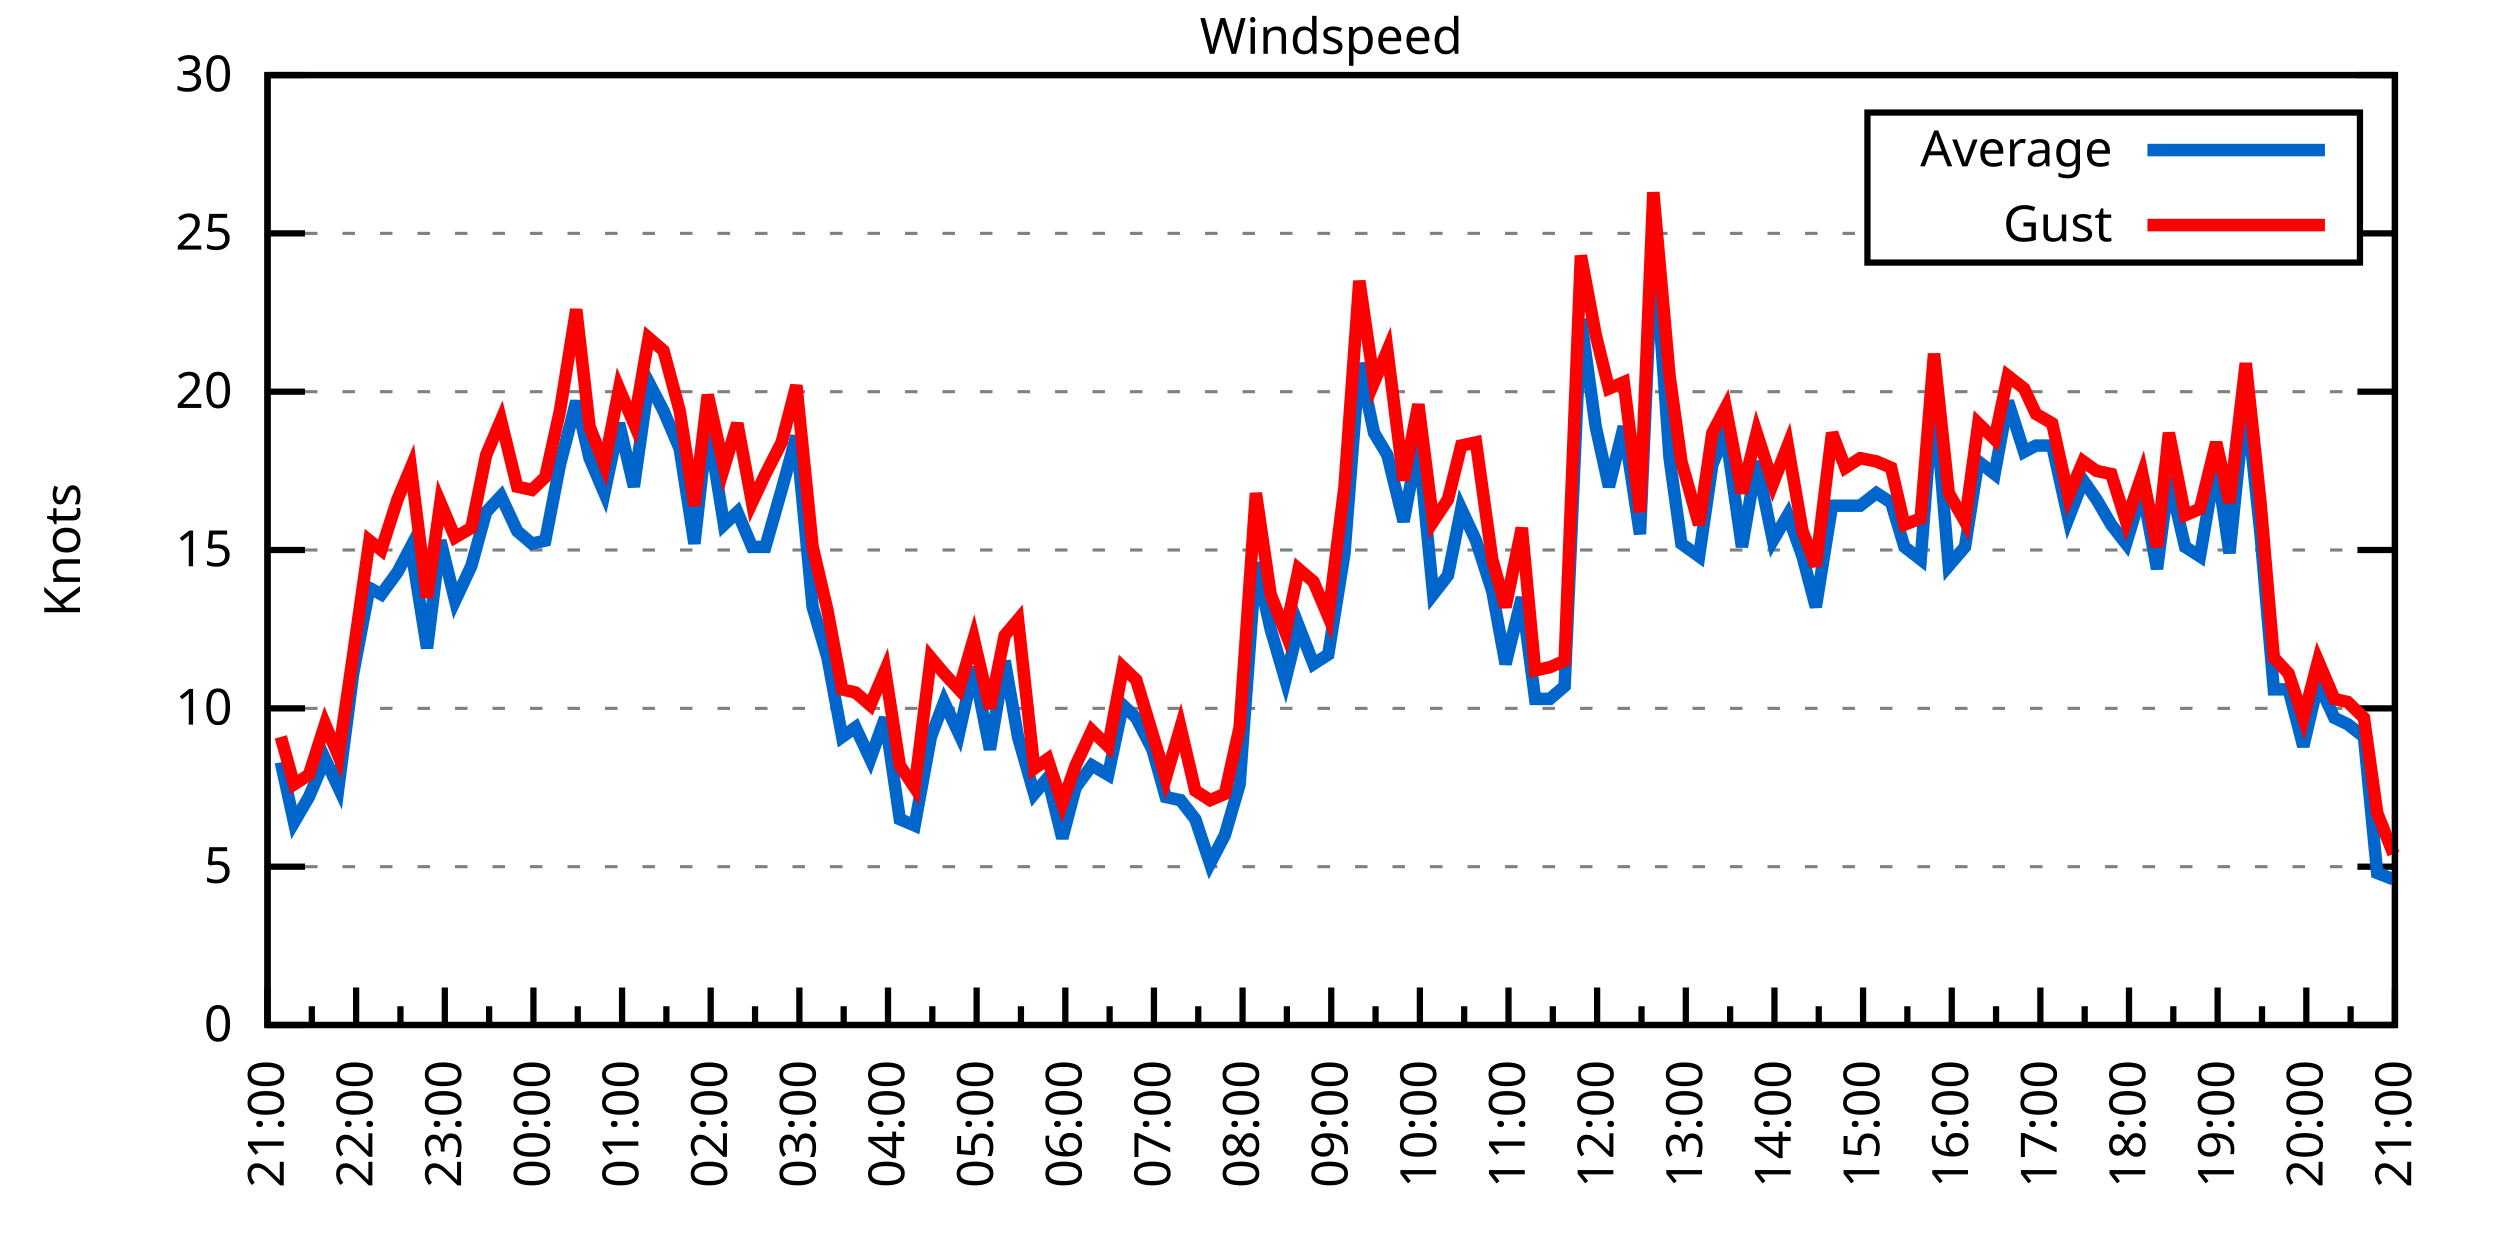
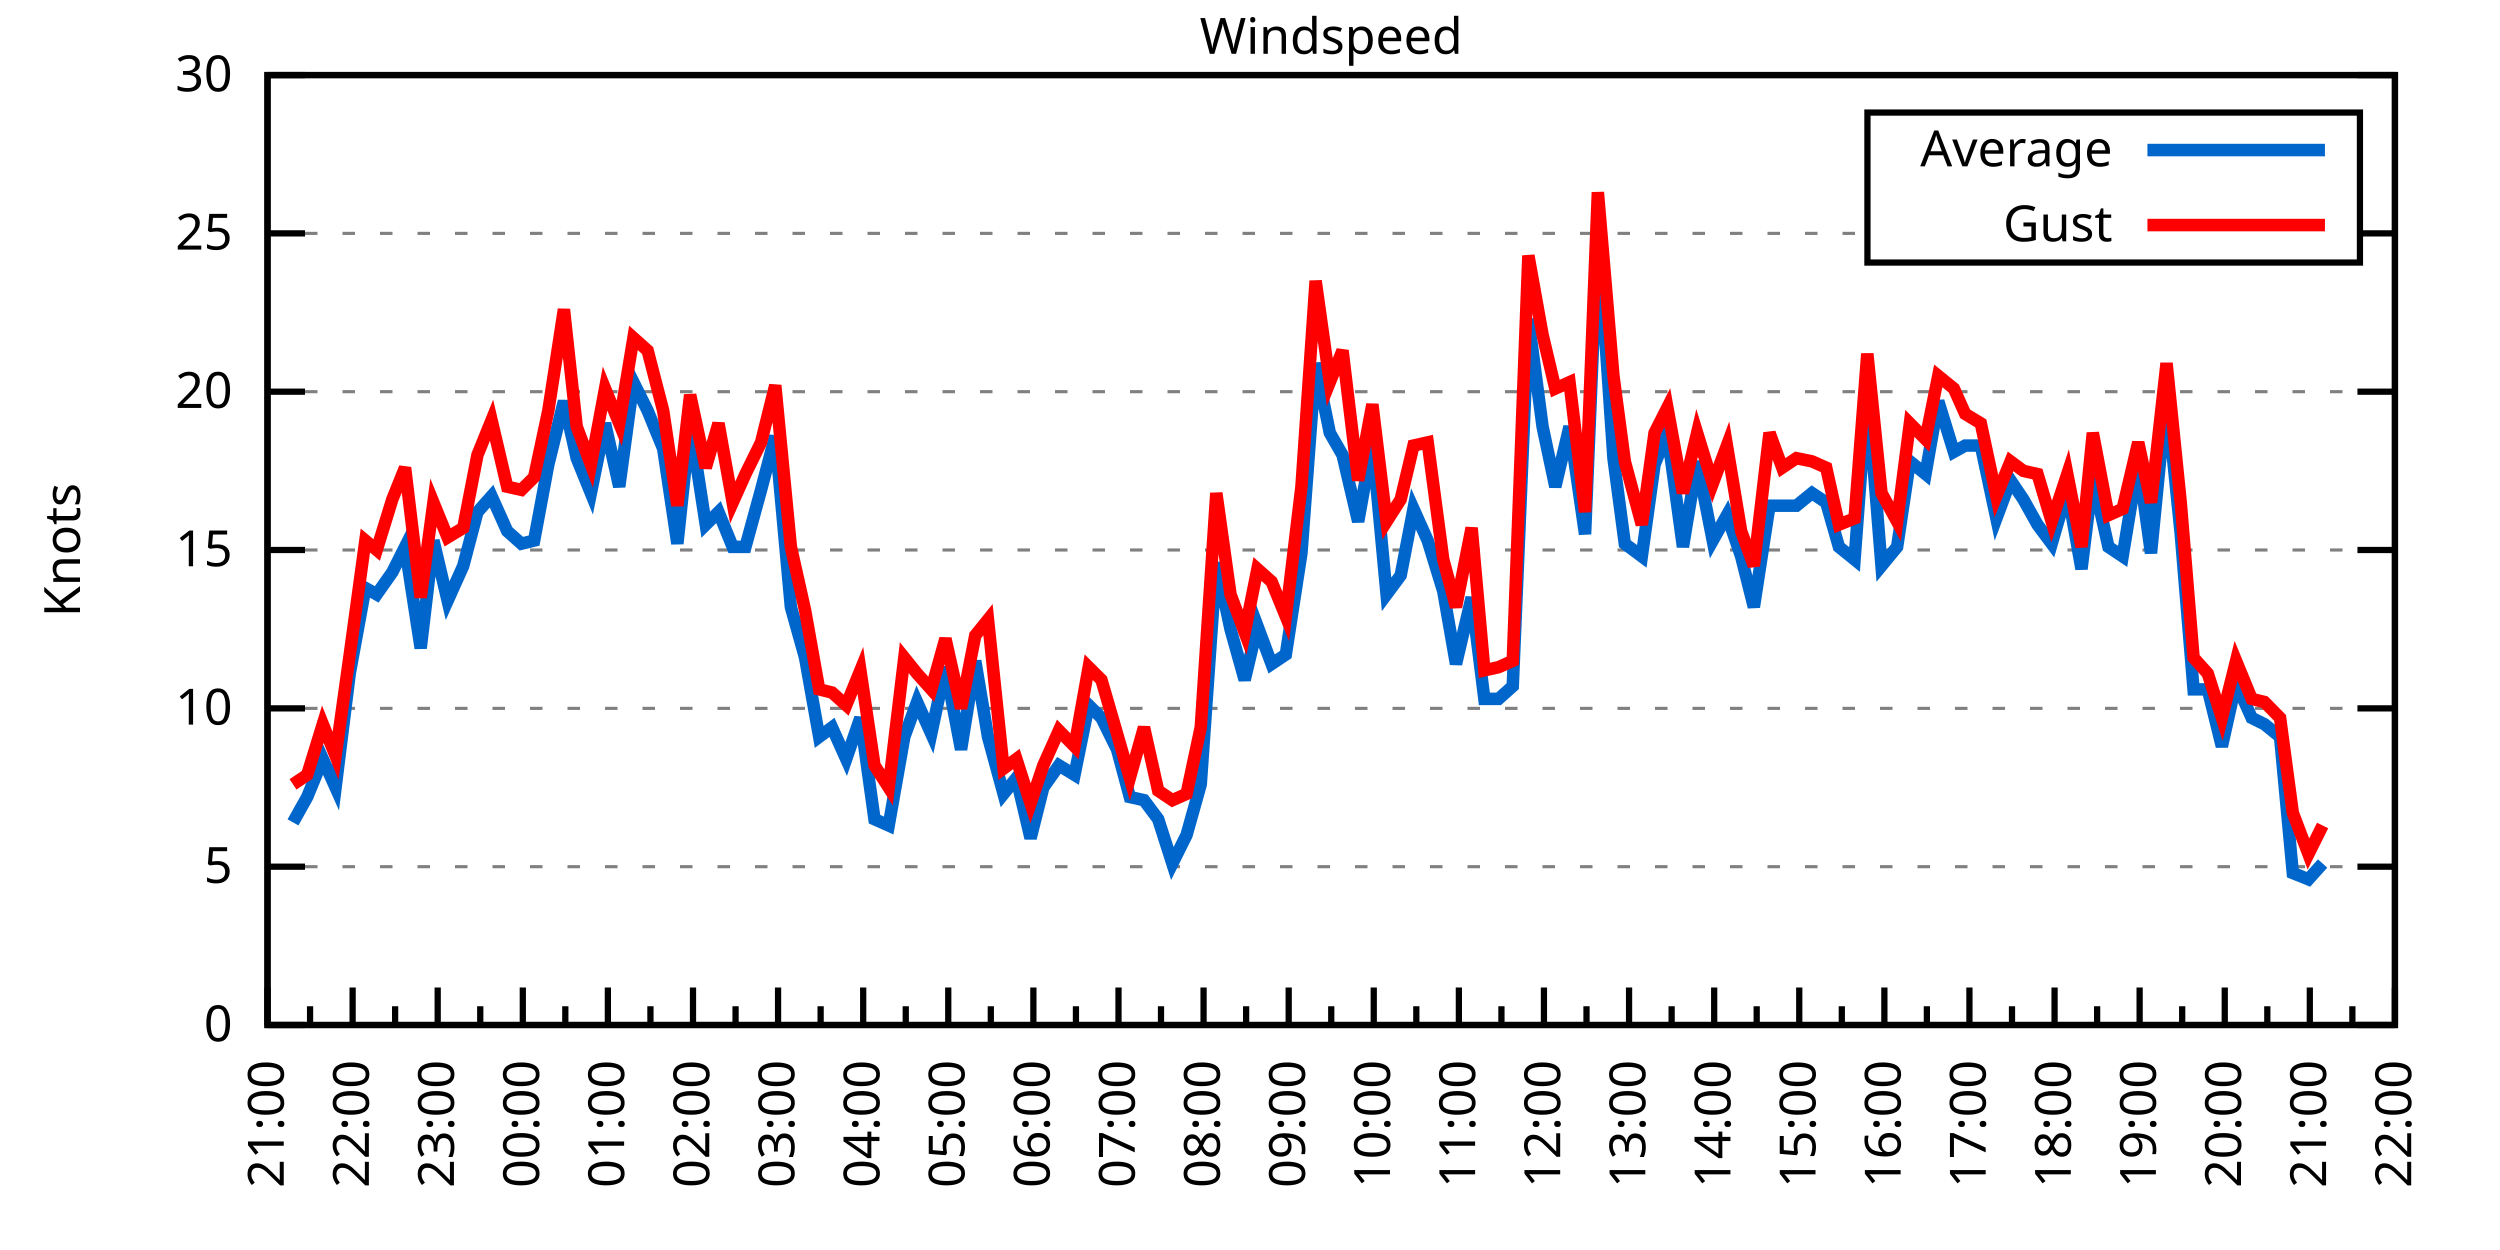
<svg xmlns="http://www.w3.org/2000/svg" xmlns:xlink="http://www.w3.org/1999/xlink" width="400" height="200" viewBox="0 0 400 200">
  <g id="gnuplot_canvas">
    <rect x="0" y="0" width="400" height="200" fill="none" />
    <defs>
      <circle id="gpDot" r="0.5" stroke-width="0.5" stroke="currentColor" />
      <path id="gpPt0" stroke-width="0.333" stroke="currentColor" d="M-1,0 h2 M0,-1 v2" />
      <path id="gpPt1" stroke-width="0.333" stroke="currentColor" d="M-1,-1 L1,1 M1,-1 L-1,1" />
      <path id="gpPt2" stroke-width="0.333" stroke="currentColor" d="M-1,0 L1,0 M0,-1 L0,1 M-1,-1 L1,1 M-1,1 L1,-1" />
      <rect id="gpPt3" stroke-width="0.333" stroke="currentColor" x="-1" y="-1" width="2" height="2" />
      <rect id="gpPt4" stroke-width="0.333" stroke="currentColor" fill="currentColor" x="-1" y="-1" width="2" height="2" />
      <circle id="gpPt5" stroke-width="0.333" stroke="currentColor" cx="0" cy="0" r="1" />
      <use xlink:href="#gpPt5" id="gpPt6" fill="currentColor" stroke="none" />
      <path id="gpPt7" stroke-width="0.333" stroke="currentColor" d="M0,-1.33 L-1.33,0.67 L1.33,0.67 z" />
      <use xlink:href="#gpPt7" id="gpPt8" fill="currentColor" stroke="none" />
      <use xlink:href="#gpPt7" id="gpPt9" stroke="currentColor" transform="rotate(180)" />
      <use xlink:href="#gpPt9" id="gpPt10" fill="currentColor" stroke="none" />
      <use xlink:href="#gpPt3" id="gpPt11" stroke="currentColor" transform="rotate(45)" />
      <use xlink:href="#gpPt11" id="gpPt12" fill="currentColor" stroke="none" />
      <path id="gpPt13" stroke-width="0.333" stroke="currentColor" d="M0,1.330 L1.265,0.411 L0.782,-1.067 L-0.782,-1.076 L-1.265,0.411 z" />
      <use xlink:href="#gpPt13" id="gpPt14" fill="currentColor" stroke="none" />
      <filter id="textbox" filterUnits="objectBoundingBox" x="0" y="0" height="1" width="1">
        <feFlood flood-color="white" flood-opacity="1" result="bgnd" />
        <feComposite in="SourceGraphic" in2="bgnd" operator="atop" />
      </filter>
      <filter id="greybox" filterUnits="objectBoundingBox" x="0" y="0" height="1" width="1">
        <feFlood flood-color="lightgrey" flood-opacity="1" result="grey" />
        <feComposite in="SourceGraphic" in2="grey" operator="atop" />
      </filter>
    </defs>
    <g fill="none" color="white" stroke="currentColor" stroke-width="1.00" stroke-linecap="butt" stroke-linejoin="miter">
</g>
    <g fill="none" color="black" stroke="currentColor" stroke-width="1.00" stroke-linecap="butt" stroke-linejoin="miter">
      <g stroke="none" shape-rendering="crispEdges">
        <polygon fill="rgb(255, 255, 255)" points="42.80,164.00 383.18,164.00 383.18,12.02 42.80,12.02 " />
      </g>
    </g>
    <g fill="none" color="black" stroke="currentColor" stroke-width="1.00" stroke-linecap="butt" stroke-linejoin="miter">
</g>
    <g fill="none" color="black" stroke="black" stroke-width="0.50" stroke-linecap="butt" stroke-linejoin="miter">
</g>
    <g fill="none" color="gray" stroke="currentColor" stroke-width="0.50" stroke-linecap="butt" stroke-linejoin="miter">
      <path stroke="gray" stroke-dasharray="2,4" class="gridline" d="M42.80,164.00 L383.19,164.00  " />
    </g>
    <g fill="none" color="gray" stroke="gray" stroke-width="1.00" stroke-linecap="butt" stroke-linejoin="miter">
</g>
    <g fill="none" color="black" stroke="currentColor" stroke-width="1.00" stroke-linecap="butt" stroke-linejoin="miter">
      <path stroke="black" d="M42.80,164.00 L48.80,164.00 M383.19,164.00 L377.19,164.00  " />
      <g transform="translate(37.20,166.60)" stroke="none" fill="black" font-family="Sans" font-size="8.00" text-anchor="end">
        <text>
          <tspan font-family="Sans"> 0</tspan>
        </text>
      </g>
    </g>
    <g fill="none" color="black" stroke="currentColor" stroke-width="1.00" stroke-linecap="butt" stroke-linejoin="miter">
</g>
    <g fill="none" color="black" stroke="black" stroke-width="0.50" stroke-linecap="butt" stroke-linejoin="miter">
</g>
    <g fill="none" color="gray" stroke="currentColor" stroke-width="0.50" stroke-linecap="butt" stroke-linejoin="miter">
      <path stroke="gray" stroke-dasharray="2,4" class="gridline" d="M42.80,138.67 L383.19,138.67  " />
    </g>
    <g fill="none" color="gray" stroke="gray" stroke-width="1.00" stroke-linecap="butt" stroke-linejoin="miter">
</g>
    <g fill="none" color="black" stroke="currentColor" stroke-width="1.00" stroke-linecap="butt" stroke-linejoin="miter">
      <path stroke="black" d="M42.80,138.67 L48.80,138.67 M383.19,138.67 L377.19,138.67  " />
      <g transform="translate(37.20,141.27)" stroke="none" fill="black" font-family="Sans" font-size="8.00" text-anchor="end">
        <text>
          <tspan font-family="Sans"> 5</tspan>
        </text>
      </g>
    </g>
    <g fill="none" color="black" stroke="currentColor" stroke-width="1.00" stroke-linecap="butt" stroke-linejoin="miter">
</g>
    <g fill="none" color="black" stroke="black" stroke-width="0.50" stroke-linecap="butt" stroke-linejoin="miter">
</g>
    <g fill="none" color="gray" stroke="currentColor" stroke-width="0.50" stroke-linecap="butt" stroke-linejoin="miter">
      <path stroke="gray" stroke-dasharray="2,4" class="gridline" d="M42.80,113.34 L383.19,113.34  " />
    </g>
    <g fill="none" color="gray" stroke="gray" stroke-width="1.00" stroke-linecap="butt" stroke-linejoin="miter">
</g>
    <g fill="none" color="black" stroke="currentColor" stroke-width="1.00" stroke-linecap="butt" stroke-linejoin="miter">
      <path stroke="black" d="M42.80,113.34 L48.80,113.34 M383.19,113.34 L377.19,113.34  " />
      <g transform="translate(37.20,115.94)" stroke="none" fill="black" font-family="Sans" font-size="8.00" text-anchor="end">
        <text>
          <tspan font-family="Sans"> 10</tspan>
        </text>
      </g>
    </g>
    <g fill="none" color="black" stroke="currentColor" stroke-width="1.00" stroke-linecap="butt" stroke-linejoin="miter">
</g>
    <g fill="none" color="black" stroke="black" stroke-width="0.50" stroke-linecap="butt" stroke-linejoin="miter">
</g>
    <g fill="none" color="gray" stroke="currentColor" stroke-width="0.50" stroke-linecap="butt" stroke-linejoin="miter">
      <path stroke="gray" stroke-dasharray="2,4" class="gridline" d="M42.80,88.00 L383.19,88.00  " />
    </g>
    <g fill="none" color="gray" stroke="gray" stroke-width="1.00" stroke-linecap="butt" stroke-linejoin="miter">
</g>
    <g fill="none" color="black" stroke="currentColor" stroke-width="1.00" stroke-linecap="butt" stroke-linejoin="miter">
      <path stroke="black" d="M42.80,88.00 L48.80,88.00 M383.19,88.00 L377.19,88.00  " />
      <g transform="translate(37.20,90.60)" stroke="none" fill="black" font-family="Sans" font-size="8.00" text-anchor="end">
        <text>
          <tspan font-family="Sans"> 15</tspan>
        </text>
      </g>
    </g>
    <g fill="none" color="black" stroke="currentColor" stroke-width="1.00" stroke-linecap="butt" stroke-linejoin="miter">
</g>
    <g fill="none" color="black" stroke="black" stroke-width="0.50" stroke-linecap="butt" stroke-linejoin="miter">
</g>
    <g fill="none" color="gray" stroke="currentColor" stroke-width="0.50" stroke-linecap="butt" stroke-linejoin="miter">
      <path stroke="gray" stroke-dasharray="2,4" class="gridline" d="M42.80,62.67 L383.19,62.67  " />
    </g>
    <g fill="none" color="gray" stroke="gray" stroke-width="1.00" stroke-linecap="butt" stroke-linejoin="miter">
</g>
    <g fill="none" color="black" stroke="currentColor" stroke-width="1.00" stroke-linecap="butt" stroke-linejoin="miter">
      <path stroke="black" d="M42.80,62.67 L48.80,62.67 M383.19,62.67 L377.19,62.67  " />
      <g transform="translate(37.20,65.27)" stroke="none" fill="black" font-family="Sans" font-size="8.00" text-anchor="end">
        <text>
          <tspan font-family="Sans"> 20</tspan>
        </text>
      </g>
    </g>
    <g fill="none" color="black" stroke="currentColor" stroke-width="1.00" stroke-linecap="butt" stroke-linejoin="miter">
</g>
    <g fill="none" color="black" stroke="black" stroke-width="0.50" stroke-linecap="butt" stroke-linejoin="miter">
</g>
    <g fill="none" color="gray" stroke="currentColor" stroke-width="0.50" stroke-linecap="butt" stroke-linejoin="miter">
      <path stroke="gray" stroke-dasharray="2,4" class="gridline" d="M42.80,37.34 L298.79,37.34 M377.59,37.34 L383.19,37.34  " />
    </g>
    <g fill="none" color="gray" stroke="gray" stroke-width="1.00" stroke-linecap="butt" stroke-linejoin="miter">
</g>
    <g fill="none" color="black" stroke="currentColor" stroke-width="1.00" stroke-linecap="butt" stroke-linejoin="miter">
      <path stroke="black" d="M42.80,37.34 L48.80,37.34 M383.19,37.34 L377.19,37.34  " />
      <g transform="translate(37.20,39.94)" stroke="none" fill="black" font-family="Sans" font-size="8.00" text-anchor="end">
        <text>
          <tspan font-family="Sans"> 25</tspan>
        </text>
      </g>
    </g>
    <g fill="none" color="black" stroke="currentColor" stroke-width="1.00" stroke-linecap="butt" stroke-linejoin="miter">
</g>
    <g fill="none" color="black" stroke="black" stroke-width="0.50" stroke-linecap="butt" stroke-linejoin="miter">
</g>
    <g fill="none" color="gray" stroke="currentColor" stroke-width="0.50" stroke-linecap="butt" stroke-linejoin="miter">
      <path stroke="gray" stroke-dasharray="2,4" class="gridline" d="M42.80,12.01 L383.19,12.01  " />
    </g>
    <g fill="none" color="gray" stroke="gray" stroke-width="1.00" stroke-linecap="butt" stroke-linejoin="miter">
</g>
    <g fill="none" color="black" stroke="currentColor" stroke-width="1.00" stroke-linecap="butt" stroke-linejoin="miter">
      <path stroke="black" d="M42.80,12.01 L48.80,12.01 M383.19,12.01 L377.19,12.01  " />
      <g transform="translate(37.20,14.61)" stroke="none" fill="black" font-family="Sans" font-size="8.00" text-anchor="end">
        <text>
          <tspan font-family="Sans"> 30</tspan>
        </text>
      </g>
    </g>
    <g fill="none" color="black" stroke="currentColor" stroke-width="1.00" stroke-linecap="butt" stroke-linejoin="miter">
      <path stroke="black" d="M42.80,164.00 L42.80,158.00  " />
      <g transform="translate(45.40,169.60) rotate(270)" stroke="none" fill="black" font-family="Sans" font-size="8.00" text-anchor="end">
        <text>
          <tspan font-family="Sans">21:00</tspan>
        </text>
      </g>
    </g>
    <g fill="none" color="black" stroke="currentColor" stroke-width="1.00" stroke-linecap="butt" stroke-linejoin="miter">
-       <path stroke="black" d="M49.89,164.00 L49.89,161.00 M56.98,164.00 L56.98,158.00  " />
-       <g transform="translate(59.58,169.60) rotate(270)" stroke="none" fill="black" font-family="Sans" font-size="8.00" text-anchor="end">
+       <path stroke="black" d="M49.61,164.00 L49.61,161.00 M56.42,164.00 L56.42,158.00  " />
+       <g transform="translate(59.02,169.60) rotate(270)" stroke="none" fill="black" font-family="Sans" font-size="8.00" text-anchor="end">
        <text>
          <tspan font-family="Sans">22:00</tspan>
        </text>
      </g>
    </g>
    <g fill="none" color="black" stroke="currentColor" stroke-width="1.00" stroke-linecap="butt" stroke-linejoin="miter">
-       <path stroke="black" d="M64.07,164.00 L64.07,161.00 M71.17,164.00 L71.17,158.00  " />
-       <g transform="translate(73.77,169.60) rotate(270)" stroke="none" fill="black" font-family="Sans" font-size="8.00" text-anchor="end">
+       <path stroke="black" d="M63.22,164.00 L63.22,161.00 M70.03,164.00 L70.03,158.00  " />
+       <g transform="translate(72.63,169.60) rotate(270)" stroke="none" fill="black" font-family="Sans" font-size="8.00" text-anchor="end">
        <text>
          <tspan font-family="Sans">23:00</tspan>
        </text>
      </g>
    </g>
    <g fill="none" color="black" stroke="currentColor" stroke-width="1.00" stroke-linecap="butt" stroke-linejoin="miter">
-       <path stroke="black" d="M78.26,164.00 L78.26,161.00 M85.35,164.00 L85.35,158.00  " />
-       <g transform="translate(87.95,169.60) rotate(270)" stroke="none" fill="black" font-family="Sans" font-size="8.00" text-anchor="end">
+       <path stroke="black" d="M76.84,164.00 L76.84,161.00 M83.65,164.00 L83.65,158.00  " />
+       <g transform="translate(86.25,169.60) rotate(270)" stroke="none" fill="black" font-family="Sans" font-size="8.00" text-anchor="end">
        <text>
          <tspan font-family="Sans">00:00</tspan>
        </text>
      </g>
    </g>
    <g fill="none" color="black" stroke="currentColor" stroke-width="1.00" stroke-linecap="butt" stroke-linejoin="miter">
-       <path stroke="black" d="M92.44,164.00 L92.44,161.00 M99.53,164.00 L99.53,158.00  " />
-       <g transform="translate(102.13,169.60) rotate(270)" stroke="none" fill="black" font-family="Sans" font-size="8.00" text-anchor="end">
+       <path stroke="black" d="M90.45,164.00 L90.45,161.00 M97.26,164.00 L97.26,158.00  " />
+       <g transform="translate(99.86,169.60) rotate(270)" stroke="none" fill="black" font-family="Sans" font-size="8.00" text-anchor="end">
        <text>
          <tspan font-family="Sans">01:00</tspan>
        </text>
      </g>
    </g>
    <g fill="none" color="black" stroke="currentColor" stroke-width="1.00" stroke-linecap="butt" stroke-linejoin="miter">
-       <path stroke="black" d="M106.62,164.00 L106.62,161.00 M113.71,164.00 L113.71,158.00  " />
-       <g transform="translate(116.31,169.60) rotate(270)" stroke="none" fill="black" font-family="Sans" font-size="8.00" text-anchor="end">
+       <path stroke="black" d="M104.07,164.00 L104.07,161.00 M110.88,164.00 L110.88,158.00  " />
+       <g transform="translate(113.48,169.60) rotate(270)" stroke="none" fill="black" font-family="Sans" font-size="8.00" text-anchor="end">
        <text>
          <tspan font-family="Sans">02:00</tspan>
        </text>
      </g>
    </g>
    <g fill="none" color="black" stroke="currentColor" stroke-width="1.00" stroke-linecap="butt" stroke-linejoin="miter">
-       <path stroke="black" d="M120.81,164.00 L120.81,161.00 M127.90,164.00 L127.90,158.00  " />
-       <g transform="translate(130.50,169.60) rotate(270)" stroke="none" fill="black" font-family="Sans" font-size="8.00" text-anchor="end">
+       <path stroke="black" d="M117.69,164.00 L117.69,161.00 M124.49,164.00 L124.49,158.00  " />
+       <g transform="translate(127.09,169.60) rotate(270)" stroke="none" fill="black" font-family="Sans" font-size="8.00" text-anchor="end">
        <text>
          <tspan font-family="Sans">03:00</tspan>
        </text>
      </g>
    </g>
    <g fill="none" color="black" stroke="currentColor" stroke-width="1.00" stroke-linecap="butt" stroke-linejoin="miter">
-       <path stroke="black" d="M134.99,164.00 L134.99,161.00 M142.08,164.00 L142.08,158.00  " />
-       <g transform="translate(144.68,169.60) rotate(270)" stroke="none" fill="black" font-family="Sans" font-size="8.00" text-anchor="end">
+       <path stroke="black" d="M131.30,164.00 L131.30,161.00 M138.11,164.00 L138.11,158.00  " />
+       <g transform="translate(140.71,169.60) rotate(270)" stroke="none" fill="black" font-family="Sans" font-size="8.00" text-anchor="end">
        <text>
          <tspan font-family="Sans">04:00</tspan>
        </text>
      </g>
    </g>
    <g fill="none" color="black" stroke="currentColor" stroke-width="1.00" stroke-linecap="butt" stroke-linejoin="miter">
-       <path stroke="black" d="M149.17,164.00 L149.17,161.00 M156.26,164.00 L156.26,158.00  " />
-       <g transform="translate(158.86,169.60) rotate(270)" stroke="none" fill="black" font-family="Sans" font-size="8.00" text-anchor="end">
+       <path stroke="black" d="M144.92,164.00 L144.92,161.00 M151.72,164.00 L151.72,158.00  " />
+       <g transform="translate(154.32,169.60) rotate(270)" stroke="none" fill="black" font-family="Sans" font-size="8.00" text-anchor="end">
        <text>
          <tspan font-family="Sans">05:00</tspan>
        </text>
      </g>
    </g>
    <g fill="none" color="black" stroke="currentColor" stroke-width="1.00" stroke-linecap="butt" stroke-linejoin="miter">
-       <path stroke="black" d="M163.35,164.00 L163.35,161.00 M170.45,164.00 L170.45,158.00  " />
-       <g transform="translate(173.05,169.60) rotate(270)" stroke="none" fill="black" font-family="Sans" font-size="8.00" text-anchor="end">
+       <path stroke="black" d="M158.53,164.00 L158.53,161.00 M165.34,164.00 L165.34,158.00  " />
+       <g transform="translate(167.94,169.60) rotate(270)" stroke="none" fill="black" font-family="Sans" font-size="8.00" text-anchor="end">
        <text>
          <tspan font-family="Sans">06:00</tspan>
        </text>
      </g>
    </g>
    <g fill="none" color="black" stroke="currentColor" stroke-width="1.00" stroke-linecap="butt" stroke-linejoin="miter">
-       <path stroke="black" d="M177.54,164.00 L177.54,161.00 M184.63,164.00 L184.63,158.00  " />
-       <g transform="translate(187.23,169.60) rotate(270)" stroke="none" fill="black" font-family="Sans" font-size="8.00" text-anchor="end">
+       <path stroke="black" d="M172.15,164.00 L172.15,161.00 M178.96,164.00 L178.96,158.00  " />
+       <g transform="translate(181.56,169.60) rotate(270)" stroke="none" fill="black" font-family="Sans" font-size="8.00" text-anchor="end">
        <text>
          <tspan font-family="Sans">07:00</tspan>
        </text>
      </g>
    </g>
    <g fill="none" color="black" stroke="currentColor" stroke-width="1.00" stroke-linecap="butt" stroke-linejoin="miter">
-       <path stroke="black" d="M191.72,164.00 L191.72,161.00 M198.81,164.00 L198.81,158.00  " />
-       <g transform="translate(201.41,169.60) rotate(270)" stroke="none" fill="black" font-family="Sans" font-size="8.00" text-anchor="end">
+       <path stroke="black" d="M185.76,164.00 L185.76,161.00 M192.57,164.00 L192.57,158.00  " />
+       <g transform="translate(195.17,169.60) rotate(270)" stroke="none" fill="black" font-family="Sans" font-size="8.00" text-anchor="end">
        <text>
          <tspan font-family="Sans">08:00</tspan>
        </text>
      </g>
    </g>
    <g fill="none" color="black" stroke="currentColor" stroke-width="1.00" stroke-linecap="butt" stroke-linejoin="miter">
-       <path stroke="black" d="M205.90,164.00 L205.90,161.00 M213.00,164.00 L213.00,158.00  " />
-       <g transform="translate(215.60,169.60) rotate(270)" stroke="none" fill="black" font-family="Sans" font-size="8.00" text-anchor="end">
+       <path stroke="black" d="M199.38,164.00 L199.38,161.00 M206.19,164.00 L206.19,158.00  " />
+       <g transform="translate(208.79,169.60) rotate(270)" stroke="none" fill="black" font-family="Sans" font-size="8.00" text-anchor="end">
        <text>
          <tspan font-family="Sans">09:00</tspan>
        </text>
      </g>
    </g>
    <g fill="none" color="black" stroke="currentColor" stroke-width="1.00" stroke-linecap="butt" stroke-linejoin="miter">
-       <path stroke="black" d="M220.09,164.00 L220.09,161.00 M227.18,164.00 L227.18,158.00  " />
-       <g transform="translate(229.78,169.60) rotate(270)" stroke="none" fill="black" font-family="Sans" font-size="8.00" text-anchor="end">
+       <path stroke="black" d="M213.00,164.00 L213.00,161.00 M219.80,164.00 L219.80,158.00  " />
+       <g transform="translate(222.40,169.60) rotate(270)" stroke="none" fill="black" font-family="Sans" font-size="8.00" text-anchor="end">
        <text>
          <tspan font-family="Sans">10:00</tspan>
        </text>
      </g>
    </g>
    <g fill="none" color="black" stroke="currentColor" stroke-width="1.00" stroke-linecap="butt" stroke-linejoin="miter">
-       <path stroke="black" d="M234.27,164.00 L234.27,161.00 M241.36,164.00 L241.36,158.00  " />
-       <g transform="translate(243.96,169.60) rotate(270)" stroke="none" fill="black" font-family="Sans" font-size="8.00" text-anchor="end">
+       <path stroke="black" d="M226.61,164.00 L226.61,161.00 M233.42,164.00 L233.42,158.00  " />
+       <g transform="translate(236.02,169.60) rotate(270)" stroke="none" fill="black" font-family="Sans" font-size="8.00" text-anchor="end">
        <text>
          <tspan font-family="Sans">11:00</tspan>
        </text>
      </g>
    </g>
    <g fill="none" color="black" stroke="currentColor" stroke-width="1.00" stroke-linecap="butt" stroke-linejoin="miter">
-       <path stroke="black" d="M248.45,164.00 L248.45,161.00 M255.54,164.00 L255.54,158.00  " />
-       <g transform="translate(258.14,169.60) rotate(270)" stroke="none" fill="black" font-family="Sans" font-size="8.00" text-anchor="end">
+       <path stroke="black" d="M240.23,164.00 L240.23,161.00 M247.03,164.00 L247.03,158.00  " />
+       <g transform="translate(249.63,169.60) rotate(270)" stroke="none" fill="black" font-family="Sans" font-size="8.00" text-anchor="end">
        <text>
          <tspan font-family="Sans">12:00</tspan>
        </text>
      </g>
    </g>
    <g fill="none" color="black" stroke="currentColor" stroke-width="1.00" stroke-linecap="butt" stroke-linejoin="miter">
-       <path stroke="black" d="M262.64,164.00 L262.64,161.00 M269.73,164.00 L269.73,158.00  " />
-       <g transform="translate(272.33,169.60) rotate(270)" stroke="none" fill="black" font-family="Sans" font-size="8.00" text-anchor="end">
+       <path stroke="black" d="M253.84,164.00 L253.84,161.00 M260.65,164.00 L260.65,158.00  " />
+       <g transform="translate(263.25,169.60) rotate(270)" stroke="none" fill="black" font-family="Sans" font-size="8.00" text-anchor="end">
        <text>
          <tspan font-family="Sans">13:00</tspan>
        </text>
      </g>
    </g>
    <g fill="none" color="black" stroke="currentColor" stroke-width="1.00" stroke-linecap="butt" stroke-linejoin="miter">
-       <path stroke="black" d="M276.82,164.00 L276.82,161.00 M283.91,164.00 L283.91,158.00  " />
-       <g transform="translate(286.51,169.60) rotate(270)" stroke="none" fill="black" font-family="Sans" font-size="8.00" text-anchor="end">
+       <path stroke="black" d="M267.46,164.00 L267.46,161.00 M274.27,164.00 L274.27,158.00  " />
+       <g transform="translate(276.87,169.60) rotate(270)" stroke="none" fill="black" font-family="Sans" font-size="8.00" text-anchor="end">
        <text>
          <tspan font-family="Sans">14:00</tspan>
        </text>
      </g>
    </g>
    <g fill="none" color="black" stroke="currentColor" stroke-width="1.00" stroke-linecap="butt" stroke-linejoin="miter">
-       <path stroke="black" d="M291.00,164.00 L291.00,161.00 M298.09,164.00 L298.09,158.00  " />
-       <g transform="translate(300.69,169.60) rotate(270)" stroke="none" fill="black" font-family="Sans" font-size="8.00" text-anchor="end">
+       <path stroke="black" d="M281.07,164.00 L281.07,161.00 M287.88,164.00 L287.88,158.00  " />
+       <g transform="translate(290.48,169.60) rotate(270)" stroke="none" fill="black" font-family="Sans" font-size="8.00" text-anchor="end">
        <text>
          <tspan font-family="Sans">15:00</tspan>
        </text>
      </g>
    </g>
    <g fill="none" color="black" stroke="currentColor" stroke-width="1.00" stroke-linecap="butt" stroke-linejoin="miter">
-       <path stroke="black" d="M305.18,164.00 L305.18,161.00 M312.28,164.00 L312.28,158.00  " />
-       <g transform="translate(314.88,169.60) rotate(270)" stroke="none" fill="black" font-family="Sans" font-size="8.00" text-anchor="end">
+       <path stroke="black" d="M294.69,164.00 L294.69,161.00 M301.50,164.00 L301.50,158.00  " />
+       <g transform="translate(304.10,169.60) rotate(270)" stroke="none" fill="black" font-family="Sans" font-size="8.00" text-anchor="end">
        <text>
          <tspan font-family="Sans">16:00</tspan>
        </text>
      </g>
    </g>
    <g fill="none" color="black" stroke="currentColor" stroke-width="1.00" stroke-linecap="butt" stroke-linejoin="miter">
-       <path stroke="black" d="M319.37,164.00 L319.37,161.00 M326.46,164.00 L326.46,158.00  " />
-       <g transform="translate(329.06,169.60) rotate(270)" stroke="none" fill="black" font-family="Sans" font-size="8.00" text-anchor="end">
+       <path stroke="black" d="M308.30,164.00 L308.30,161.00 M315.11,164.00 L315.11,158.00  " />
+       <g transform="translate(317.71,169.60) rotate(270)" stroke="none" fill="black" font-family="Sans" font-size="8.00" text-anchor="end">
        <text>
          <tspan font-family="Sans">17:00</tspan>
        </text>
      </g>
    </g>
    <g fill="none" color="black" stroke="currentColor" stroke-width="1.00" stroke-linecap="butt" stroke-linejoin="miter">
-       <path stroke="black" d="M333.55,164.00 L333.55,161.00 M340.64,164.00 L340.64,158.00  " />
-       <g transform="translate(343.24,169.60) rotate(270)" stroke="none" fill="black" font-family="Sans" font-size="8.00" text-anchor="end">
+       <path stroke="black" d="M321.92,164.00 L321.92,161.00 M328.73,164.00 L328.73,158.00  " />
+       <g transform="translate(331.33,169.60) rotate(270)" stroke="none" fill="black" font-family="Sans" font-size="8.00" text-anchor="end">
        <text>
          <tspan font-family="Sans">18:00</tspan>
        </text>
      </g>
    </g>
    <g fill="none" color="black" stroke="currentColor" stroke-width="1.00" stroke-linecap="butt" stroke-linejoin="miter">
-       <path stroke="black" d="M347.73,164.00 L347.73,161.00 M354.82,164.00 L354.82,158.00  " />
-       <g transform="translate(357.42,169.60) rotate(270)" stroke="none" fill="black" font-family="Sans" font-size="8.00" text-anchor="end">
+       <path stroke="black" d="M335.54,164.00 L335.54,161.00 M342.34,164.00 L342.34,158.00  " />
+       <g transform="translate(344.94,169.60) rotate(270)" stroke="none" fill="black" font-family="Sans" font-size="8.00" text-anchor="end">
        <text>
          <tspan font-family="Sans">19:00</tspan>
        </text>
      </g>
    </g>
    <g fill="none" color="black" stroke="currentColor" stroke-width="1.00" stroke-linecap="butt" stroke-linejoin="miter">
-       <path stroke="black" d="M361.92,164.00 L361.92,161.00 M369.01,164.00 L369.01,158.00  " />
-       <g transform="translate(371.61,169.60) rotate(270)" stroke="none" fill="black" font-family="Sans" font-size="8.00" text-anchor="end">
+       <path stroke="black" d="M349.15,164.00 L349.15,161.00 M355.96,164.00 L355.96,158.00  " />
+       <g transform="translate(358.56,169.60) rotate(270)" stroke="none" fill="black" font-family="Sans" font-size="8.00" text-anchor="end">
        <text>
          <tspan font-family="Sans">20:00</tspan>
        </text>
      </g>
    </g>
    <g fill="none" color="black" stroke="currentColor" stroke-width="1.00" stroke-linecap="butt" stroke-linejoin="miter">
-       <path stroke="black" d="M376.10,164.00 L376.10,161.00 M383.19,164.00 L383.19,158.00  " />
+       <path stroke="black" d="M362.77,164.00 L362.77,161.00 M369.57,164.00 L369.57,158.00  " />
+       <g transform="translate(372.17,169.60) rotate(270)" stroke="none" fill="black" font-family="Sans" font-size="8.00" text-anchor="end">
+         <text>
+           <tspan font-family="Sans">21:00</tspan>
+         </text>
+       </g>
+     </g>
+     <g fill="none" color="black" stroke="currentColor" stroke-width="1.00" stroke-linecap="butt" stroke-linejoin="miter">
+       <path stroke="black" d="M376.38,164.00 L376.38,161.00 M383.19,164.00 L383.19,158.00  " />
      <g transform="translate(385.79,169.60) rotate(270)" stroke="none" fill="black" font-family="Sans" font-size="8.00" text-anchor="end">
        <text>
-           <tspan font-family="Sans">21:00</tspan>
+           <tspan font-family="Sans">22:00</tspan>
        </text>
      </g>
    </g>
    <g fill="none" color="black" stroke="currentColor" stroke-width="1.00" stroke-linecap="butt" stroke-linejoin="miter">
</g>
    <g fill="none" color="black" stroke="currentColor" stroke-width="1.00" stroke-linecap="butt" stroke-linejoin="miter">
      <path stroke="black" d="M42.80,12.01 L42.80,164.00 L383.19,164.00 L383.19,12.01 L42.80,12.01 Z  " />
    </g>
    <g fill="none" color="black" stroke="currentColor" stroke-width="1.00" stroke-linecap="butt" stroke-linejoin="miter">
      <g transform="translate(12.80,88.01) rotate(270)" stroke="none" fill="black" font-family="Sans" font-size="8.00" text-anchor="middle">
        <text>
          <tspan font-family="Sans">Knots</tspan>
        </text>
      </g>
    </g>
    <g fill="none" color="black" stroke="currentColor" stroke-width="1.00" stroke-linecap="butt" stroke-linejoin="miter">
</g>
    <g fill="none" color="black" stroke="currentColor" stroke-width="1.00" stroke-linecap="butt" stroke-linejoin="miter">
      <path stroke="black" d="M298.79,42.01 L298.79,18.01 L377.59,18.01 L377.59,42.01 L298.79,42.01 Z  " />
    </g>
    <g id="Windspeed_plot_1">
      <g fill="none" color="white" stroke="black" stroke-width="2.00" stroke-linecap="butt" stroke-linejoin="miter">
</g>
      <g fill="none" color="black" stroke="currentColor" stroke-width="2.00" stroke-linecap="butt" stroke-linejoin="miter">
        <g transform="translate(337.99,26.61)" stroke="none" fill="black" font-family="Sans" font-size="8.00" text-anchor="end">
          <text>
            <tspan font-family="Sans">Average</tspan>
          </text>
        </g>
      </g>
      <g fill="none" color="black" stroke="currentColor" stroke-width="2.00" stroke-linecap="butt" stroke-linejoin="miter">
-         <path stroke="rgb(  0, 102, 204)" d="M343.59,24.01 L371.99,24.01 M44.93,121.95 L47.05,131.58 L49.42,127.52 L52.02,121.44 L54.15,126.00 L56.51,107.76   L59.11,94.08 L61.00,95.10 L63.60,91.55 L65.73,87.50 L68.33,103.71 L70.46,86.49 L72.82,96.11 L75.42,90.54   L77.78,81.93 L80.15,79.39 L82.75,84.97 L85.11,86.99 L87.24,86.49 L89.60,74.33 L92.20,64.19 L94.33,73.31   L96.70,78.89 L99.06,67.74 L101.42,77.87 L103.79,61.15 L106.15,65.71 L108.75,71.79 L111.11,86.99 L113.24,67.74   L115.84,83.95 L117.97,81.93 L120.33,87.50 L122.46,87.50 L125.06,78.38 L127.42,69.77 L130.02,97.12 L132.39,105.23   L134.75,117.90 L136.88,116.38 L139.24,121.44 L141.61,114.86 L143.97,131.07 L146.34,132.08 L148.94,117.90 L151.06,112.32   L153.43,117.39 L155.79,106.75 L158.39,119.92 L160.75,105.74 L162.88,117.90 L165.48,127.02 L167.61,124.48 L169.97,134.11   L172.10,126.00 L174.70,122.46 L177.30,123.98 L179.67,112.83 L181.79,114.86 L184.39,119.92 L186.52,127.52 L188.88,128.03   L191.25,131.07 L193.61,138.16 L195.98,133.60 L198.34,125.50 L200.94,90.03 L203.30,100.67 L205.67,108.78 L207.79,100.16   L210.16,106.24 L212.52,104.72 L215.12,88.51 L217.49,58.11 L219.85,69.26 L221.98,72.81 L224.58,83.45 L226.94,70.78   L229.31,95.10 L231.67,92.06 L233.80,81.42 L236.16,86.49 L238.76,94.59 L240.89,106.24 L243.49,95.60 L245.62,111.82   L247.98,111.82 L250.34,109.79 L252.94,51.02 L255.31,68.25 L257.43,77.87 L259.80,68.25 L262.40,85.47 L264.53,36.84   L267.13,73.31 L269.02,86.99 L271.85,89.02 L273.98,74.33 L276.11,69.26 L278.71,87.50 L281.07,73.82 L283.67,86.49   L286.04,82.43 L288.40,89.02 L290.53,97.12 L293.13,80.91 L295.26,80.91 L297.62,80.91 L300.22,78.89 L302.58,80.41   L304.71,87.50 L307.31,89.52 L309.44,62.17 L311.80,90.54 L314.40,87.50 L316.53,73.82 L319.13,75.85 L321.26,64.19   L323.86,72.30 L325.75,71.29 L328.35,71.29 L330.95,82.94 L333.31,76.86 L335.44,79.90 L337.80,83.95 L340.17,86.99   L342.77,78.38 L345.13,91.04 L347.02,76.35 L349.62,87.50 L351.99,89.02 L354.59,73.82 L356.72,88.51 L359.32,63.18   L361.68,85.47 L363.81,110.30 L366.17,110.30 L368.53,119.42 L370.90,109.28 L373.50,114.86 L375.63,115.87 L378.23,117.90   L380.35,139.68 L382.95,140.69  " />
+         <path stroke="rgb(  0, 102, 204)" d="M343.59,24.01 L371.99,24.01 M46.88,131.58 L49.15,127.52 L51.65,121.44 L53.69,126.00 L55.96,107.76 L58.46,94.08   L60.27,95.10 L62.77,91.55 L64.81,87.50 L67.31,103.71 L69.35,86.49 L71.62,96.11 L74.12,90.54 L76.39,81.93   L78.65,79.39 L81.15,84.97 L83.42,86.99 L85.46,86.49 L87.73,74.33 L90.23,64.19 L92.27,73.31 L94.54,78.89   L96.81,67.74 L99.08,77.87 L101.35,61.15 L103.62,65.71 L106.11,71.79 L108.38,86.99 L110.42,67.74 L112.92,83.95   L114.96,81.93 L117.23,87.50 L119.27,87.50 L121.77,78.38 L124.04,69.77 L126.54,97.12 L128.81,105.23 L131.07,117.90   L133.12,116.38 L135.39,121.44 L137.66,114.86 L139.92,131.07 L142.19,132.08 L144.69,117.90 L146.73,112.32 L149.00,117.39   L151.27,106.75 L153.77,119.92 L156.04,105.74 L158.08,117.90 L160.57,127.02 L162.62,124.48 L164.89,134.11 L166.93,126.00   L169.43,122.46 L171.92,123.98 L174.19,112.83 L176.23,114.86 L178.73,119.92 L180.77,127.52 L183.04,128.03 L185.31,131.07   L187.58,138.16 L189.85,133.60 L192.12,125.50 L194.61,90.03 L196.88,100.67 L199.15,108.78 L201.19,100.16 L203.46,106.24   L205.73,104.72 L208.23,88.51 L210.50,58.11 L212.77,69.26 L214.81,72.81 L217.31,83.45 L219.58,70.78 L221.85,95.10   L224.11,92.06 L226.16,81.42 L228.43,86.49 L230.92,94.59 L232.96,106.24 L235.46,95.60 L237.50,111.82 L239.77,111.82   L242.04,109.79 L244.54,51.02 L246.81,68.25 L248.85,77.87 L251.12,68.25 L253.61,85.47 L255.66,36.84 L258.15,73.31   L259.97,86.99 L262.69,89.02 L264.73,74.33 L266.78,69.26 L269.27,87.50 L271.54,73.82 L274.04,86.49 L276.31,82.43   L278.58,89.02 L280.62,97.12 L283.12,80.91 L285.16,80.91 L287.43,80.91 L289.92,78.89 L292.19,80.41 L294.23,87.50   L296.73,89.52 L298.77,62.17 L301.04,90.54 L303.54,87.50 L305.58,73.82 L308.08,75.85 L310.12,64.19 L312.62,72.30   L314.43,71.29 L316.93,71.29 L319.42,82.94 L321.69,76.86 L323.74,79.90 L326.00,83.95 L328.27,86.99 L330.77,78.38   L333.04,91.04 L334.85,76.35 L337.35,87.50 L339.62,89.02 L342.12,73.82 L344.16,88.51 L346.65,63.18 L348.92,85.47   L350.97,110.30 L353.24,110.30 L355.50,119.42 L357.77,109.28 L360.27,114.86 L362.31,115.87 L364.81,117.90 L366.85,139.68   L369.35,140.69 L371.62,138.16  " />
      </g>
    </g>
    <g id="Windspeed_plot_2">
      <g fill="none" color="black" stroke="currentColor" stroke-width="2.00" stroke-linecap="butt" stroke-linejoin="miter">
        <g transform="translate(337.99,38.61)" stroke="none" fill="black" font-family="Sans" font-size="8.00" text-anchor="end">
          <text>
            <tspan font-family="Sans">Gust</tspan>
          </text>
        </g>
      </g>
      <g fill="none" color="black" stroke="currentColor" stroke-width="2.00" stroke-linecap="butt" stroke-linejoin="miter">
-         <path stroke="rgb(255,   0,   0)" d="M343.59,36.01 L371.99,36.01 M44.93,117.90 L47.05,125.50 L49.42,123.98 L52.02,115.87 L54.15,120.94 L56.51,104.72   L59.11,86.49 L61.00,88.00 L63.60,79.90 L65.73,74.83 L68.33,95.60 L70.46,80.41 L72.82,85.98 L75.42,84.46   L77.78,72.81 L80.15,67.23 L82.75,77.87 L85.11,78.38 L87.24,76.35 L89.60,65.71 L92.20,49.50 L94.33,68.25   L96.70,74.33 L99.06,62.17 L101.42,67.74 L103.79,54.06 L106.15,56.09 L108.75,65.71 L111.11,80.91 L113.24,63.18   L115.84,74.83 L117.97,67.74 L120.33,80.41 L122.46,75.85 L125.06,70.78 L127.42,61.66 L130.02,87.50 L132.39,97.63   L134.75,110.30 L136.88,110.80 L139.24,112.83 L141.61,107.26 L143.97,122.46 L146.34,126.00 L148.94,105.23 L151.06,107.76   L153.43,110.30 L155.79,102.19 L158.39,113.34 L160.75,101.68 L162.88,99.15 L165.48,122.96 L167.61,121.44 L169.97,128.54   L172.10,122.46 L174.70,116.88 L177.30,119.42 L179.67,106.75 L181.79,108.78 L184.39,117.39 L186.52,124.48 L188.88,116.38   L191.25,126.51 L193.61,128.03 L195.98,127.02 L198.34,116.38 L200.94,78.89 L203.30,95.10 L205.67,101.18 L207.79,91.04   L210.16,93.07 L212.52,98.64 L215.12,77.87 L217.49,44.94 L219.85,61.15 L221.98,56.09 L224.58,76.86 L226.94,64.70   L229.31,83.45 L231.67,79.90 L233.80,71.29 L236.16,70.78 L238.76,89.52 L240.89,97.12 L243.49,84.46 L245.62,107.26   L247.98,106.75 L250.34,105.74 L252.94,40.89 L255.31,53.55 L257.43,62.17 L259.80,61.15 L262.40,81.93 L264.53,30.76   L267.13,60.14 L269.02,73.82 L271.85,83.95 L273.98,69.26 L276.11,65.21 L278.71,78.89 L281.07,69.26 L283.67,77.37   L286.04,71.29 L288.40,84.97 L290.53,90.54 L293.13,69.26 L295.26,74.83 L297.62,73.31 L300.22,73.82 L302.58,74.83   L304.71,83.95 L307.31,82.94 L309.44,56.59 L311.80,78.89 L314.40,83.45 L316.53,67.74 L319.13,70.27 L321.26,60.14   L323.86,62.17 L325.75,66.22 L328.35,67.74 L330.95,79.39 L333.31,73.82 L335.44,75.34 L337.80,75.85 L340.17,83.45   L342.77,75.85 L345.13,87.50 L347.02,69.26 L349.62,82.43 L351.99,81.42 L354.59,70.78 L356.72,80.41 L359.32,58.11   L361.68,80.41 L363.81,105.23 L366.17,107.76 L368.53,114.86 L370.90,105.74 L373.50,111.82 L375.63,112.32 L378.23,114.86   L380.35,130.06 L382.95,136.64  " />
+         <path stroke="rgb(255,   0,   0)" d="M343.59,36.01 L371.99,36.01 M46.88,125.50 L49.15,123.98 L51.65,115.87 L53.69,120.94 L55.96,104.72 L58.46,86.49   L60.27,88.00 L62.77,79.90 L64.81,74.83 L67.31,95.60 L69.35,80.41 L71.62,85.98 L74.12,84.46 L76.39,72.81   L78.65,67.23 L81.15,77.87 L83.42,78.38 L85.46,76.35 L87.73,65.71 L90.23,49.50 L92.27,68.25 L94.54,74.33   L96.81,62.17 L99.08,67.74 L101.35,54.06 L103.62,56.09 L106.11,65.71 L108.38,80.91 L110.42,63.18 L112.92,74.83   L114.96,67.74 L117.23,80.41 L119.27,75.85 L121.77,70.78 L124.04,61.66 L126.54,87.50 L128.81,97.63 L131.07,110.30   L133.12,110.80 L135.39,112.83 L137.66,107.26 L139.92,122.46 L142.19,126.00 L144.69,105.23 L146.73,107.76 L149.00,110.30   L151.27,102.19 L153.77,113.34 L156.04,101.68 L158.08,99.15 L160.57,122.96 L162.62,121.44 L164.89,128.54 L166.93,122.46   L169.43,116.88 L171.92,119.42 L174.19,106.75 L176.23,108.78 L178.73,117.39 L180.77,124.48 L183.04,116.38 L185.31,126.51   L187.58,128.03 L189.85,127.02 L192.12,116.38 L194.61,78.89 L196.88,95.10 L199.15,101.18 L201.19,91.04 L203.46,93.07   L205.73,98.64 L208.23,77.87 L210.50,44.94 L212.77,61.15 L214.81,56.09 L217.31,76.86 L219.58,64.70 L221.85,83.45   L224.11,79.90 L226.16,71.29 L228.43,70.78 L230.92,89.52 L232.96,97.12 L235.46,84.46 L237.50,107.26 L239.77,106.75   L242.04,105.74 L244.54,40.89 L246.81,53.55 L248.85,62.17 L251.12,61.15 L253.61,81.93 L255.66,30.76 L258.15,60.14   L259.97,73.82 L262.69,83.95 L264.73,69.26 L266.78,65.21 L269.27,78.89 L271.54,69.26 L274.04,77.37 L276.31,71.29   L278.58,84.97 L280.62,90.54 L283.12,69.26 L285.16,74.83 L287.43,73.31 L289.92,73.82 L292.19,74.83 L294.23,83.95   L296.73,82.94 L298.77,56.59 L301.04,78.89 L303.54,83.45 L305.58,67.74 L308.08,70.27 L310.12,60.14 L312.62,62.17   L314.43,66.22 L316.93,67.74 L319.42,79.39 L321.69,73.82 L323.74,75.34 L326.00,75.85 L328.27,83.45 L330.77,75.85   L333.04,87.50 L334.85,69.26 L337.35,82.43 L339.62,81.42 L342.12,70.78 L344.16,80.41 L346.65,58.11 L348.92,80.41   L350.97,105.23 L353.24,107.76 L355.50,114.86 L357.77,105.74 L360.27,111.82 L362.31,112.32 L364.81,114.86 L366.85,130.06   L369.35,136.64 L371.62,132.08  " />
      </g>
    </g>
    <g fill="none" color="black" stroke="currentColor" stroke-width="2.00" stroke-linecap="butt" stroke-linejoin="miter">
</g>
    <g fill="none" color="black" stroke="black" stroke-width="1.00" stroke-linecap="butt" stroke-linejoin="miter">
</g>
    <g fill="none" color="black" stroke="currentColor" stroke-width="1.00" stroke-linecap="butt" stroke-linejoin="miter">
      <path stroke="black" d="M42.80,12.01 L42.80,164.00 L383.19,164.00 L383.19,12.01 L42.80,12.01 Z  " />
    </g>
    <g fill="none" color="black" stroke="currentColor" stroke-width="1.00" stroke-linecap="butt" stroke-linejoin="miter">
      <g transform="translate(212.99,8.61)" stroke="none" fill="black" font-family="Sans" font-size="8.00" text-anchor="middle">
        <text>
          <tspan font-family="Sans">Windspeed</tspan>
        </text>
      </g>
    </g>
    <g fill="none" color="black" stroke="currentColor" stroke-width="1.00" stroke-linecap="butt" stroke-linejoin="miter">
</g>
  </g>
</svg>
